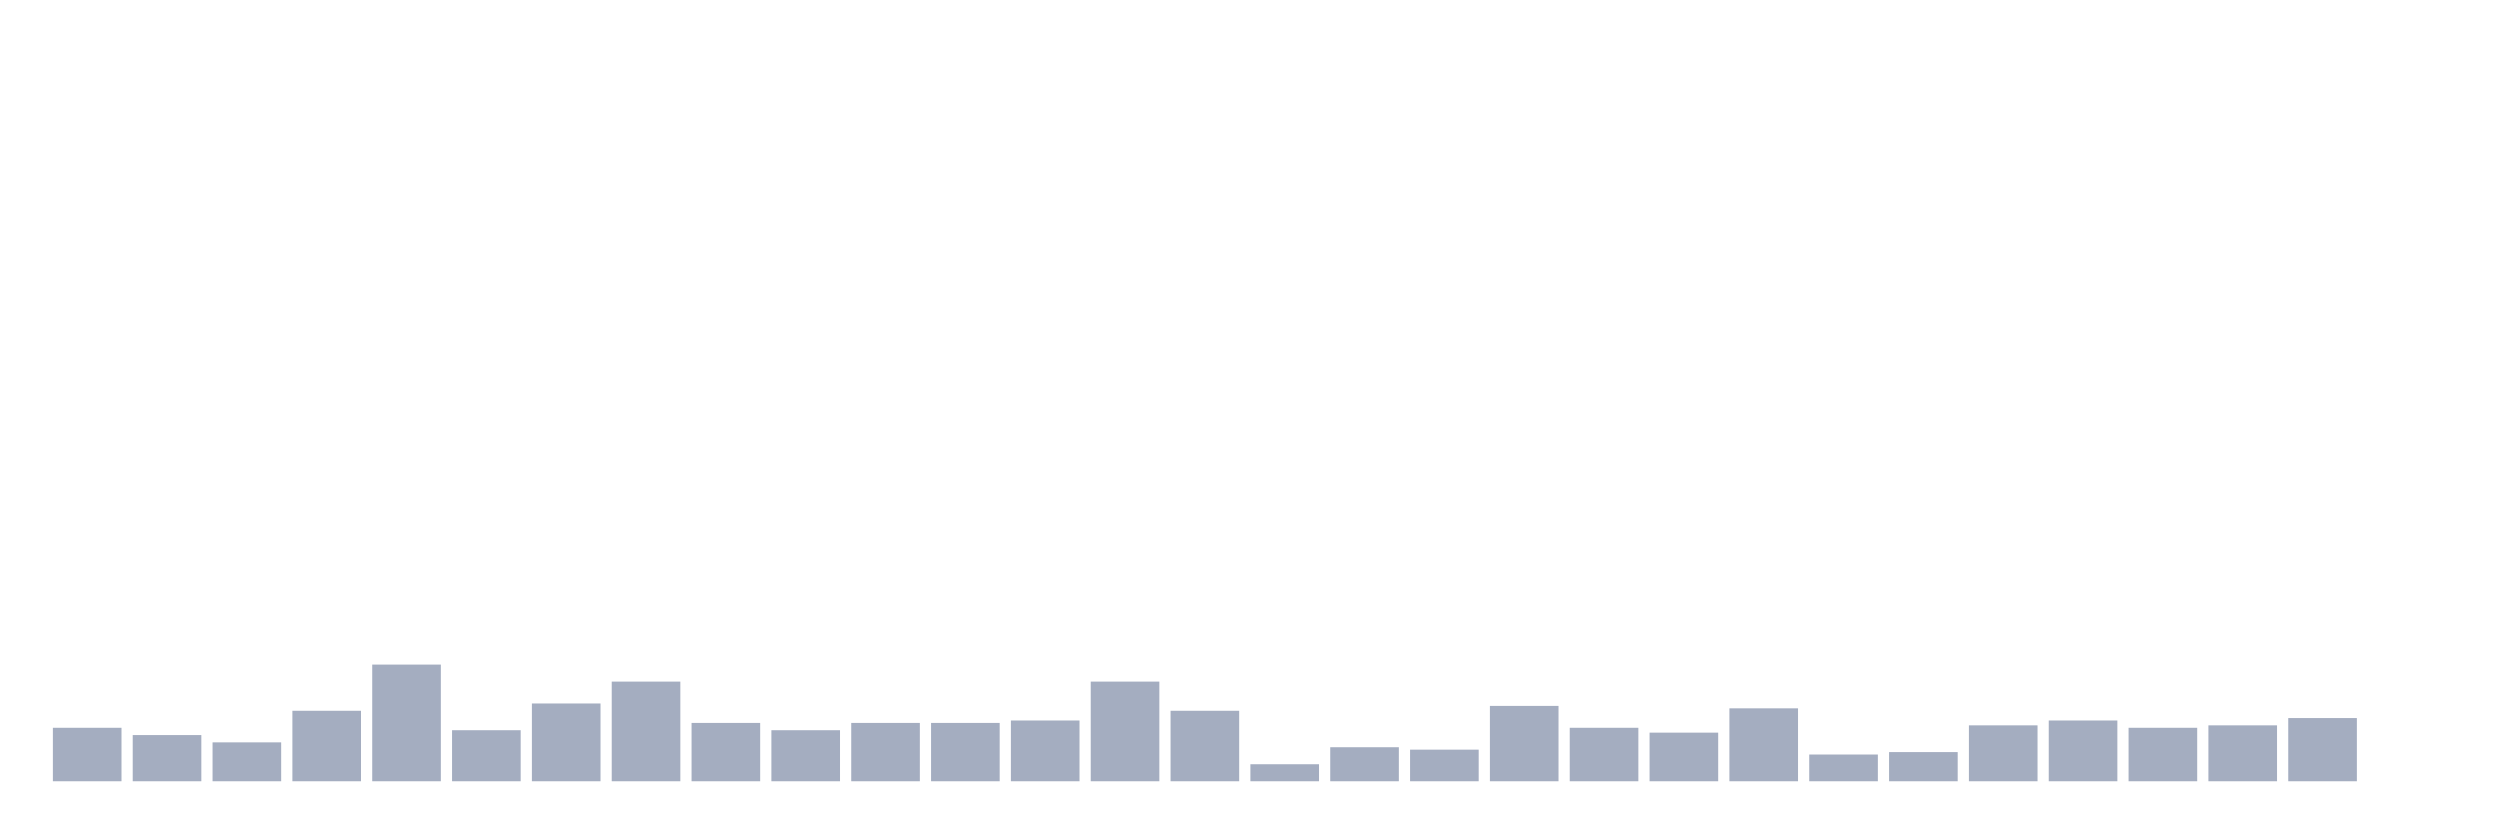
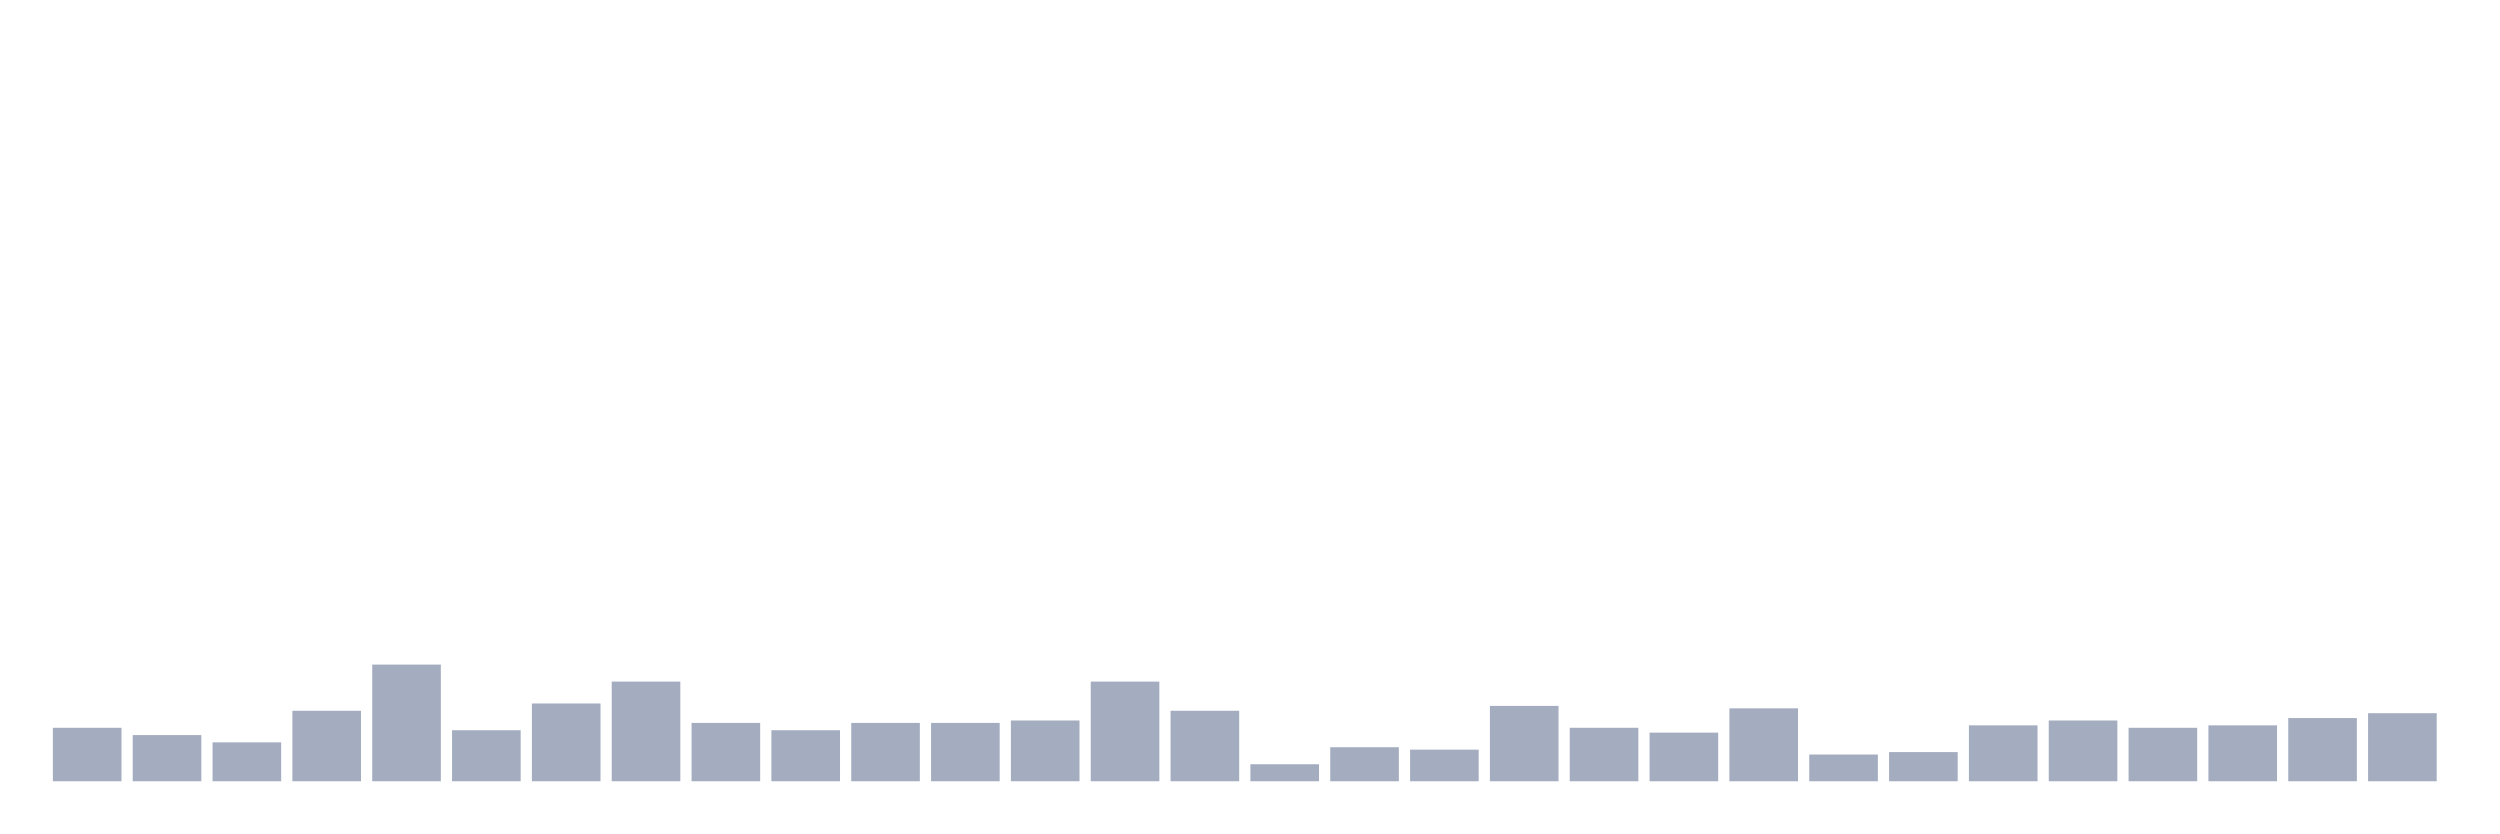
<svg xmlns="http://www.w3.org/2000/svg" viewBox="0 0 480 160">
  <g transform="translate(10,10)">
    <rect class="bar" x="0.153" width="13.175" y="129.733" height="10.267" fill="rgb(164,173,192)" />
    <rect class="bar" x="15.482" width="13.175" y="131.133" height="8.867" fill="rgb(164,173,192)" />
    <rect class="bar" x="30.81" width="13.175" y="132.533" height="7.467" fill="rgb(164,173,192)" />
    <rect class="bar" x="46.138" width="13.175" y="126.467" height="13.533" fill="rgb(164,173,192)" />
    <rect class="bar" x="61.466" width="13.175" y="117.6" height="22.4" fill="rgb(164,173,192)" />
    <rect class="bar" x="76.794" width="13.175" y="130.2" height="9.8" fill="rgb(164,173,192)" />
    <rect class="bar" x="92.123" width="13.175" y="125.067" height="14.933" fill="rgb(164,173,192)" />
    <rect class="bar" x="107.451" width="13.175" y="120.867" height="19.133" fill="rgb(164,173,192)" />
    <rect class="bar" x="122.779" width="13.175" y="128.8" height="11.2" fill="rgb(164,173,192)" />
    <rect class="bar" x="138.107" width="13.175" y="130.2" height="9.8" fill="rgb(164,173,192)" />
    <rect class="bar" x="153.436" width="13.175" y="128.8" height="11.2" fill="rgb(164,173,192)" />
    <rect class="bar" x="168.764" width="13.175" y="128.8" height="11.2" fill="rgb(164,173,192)" />
    <rect class="bar" x="184.092" width="13.175" y="128.333" height="11.667" fill="rgb(164,173,192)" />
    <rect class="bar" x="199.42" width="13.175" y="120.867" height="19.133" fill="rgb(164,173,192)" />
    <rect class="bar" x="214.748" width="13.175" y="126.467" height="13.533" fill="rgb(164,173,192)" />
    <rect class="bar" x="230.077" width="13.175" y="136.733" height="3.267" fill="rgb(164,173,192)" />
    <rect class="bar" x="245.405" width="13.175" y="133.467" height="6.533" fill="rgb(164,173,192)" />
    <rect class="bar" x="260.733" width="13.175" y="133.933" height="6.067" fill="rgb(164,173,192)" />
    <rect class="bar" x="276.061" width="13.175" y="125.533" height="14.467" fill="rgb(164,173,192)" />
    <rect class="bar" x="291.39" width="13.175" y="129.733" height="10.267" fill="rgb(164,173,192)" />
    <rect class="bar" x="306.718" width="13.175" y="130.667" height="9.333" fill="rgb(164,173,192)" />
    <rect class="bar" x="322.046" width="13.175" y="126" height="14" fill="rgb(164,173,192)" />
    <rect class="bar" x="337.374" width="13.175" y="134.867" height="5.133" fill="rgb(164,173,192)" />
    <rect class="bar" x="352.702" width="13.175" y="134.4" height="5.6" fill="rgb(164,173,192)" />
    <rect class="bar" x="368.031" width="13.175" y="129.267" height="10.733" fill="rgb(164,173,192)" />
    <rect class="bar" x="383.359" width="13.175" y="128.333" height="11.667" fill="rgb(164,173,192)" />
    <rect class="bar" x="398.687" width="13.175" y="129.733" height="10.267" fill="rgb(164,173,192)" />
    <rect class="bar" x="414.015" width="13.175" y="129.267" height="10.733" fill="rgb(164,173,192)" />
    <rect class="bar" x="429.344" width="13.175" y="127.867" height="12.133" fill="rgb(164,173,192)" />
-     <rect class="bar" x="444.672" width="13.175" y="140" height="0" fill="rgb(164,173,192)" />
+     <rect class="bar" x="444.672" width="13.175" y="126.933" height="13.067" fill="rgb(164,173,192)" />
  </g>
</svg>
